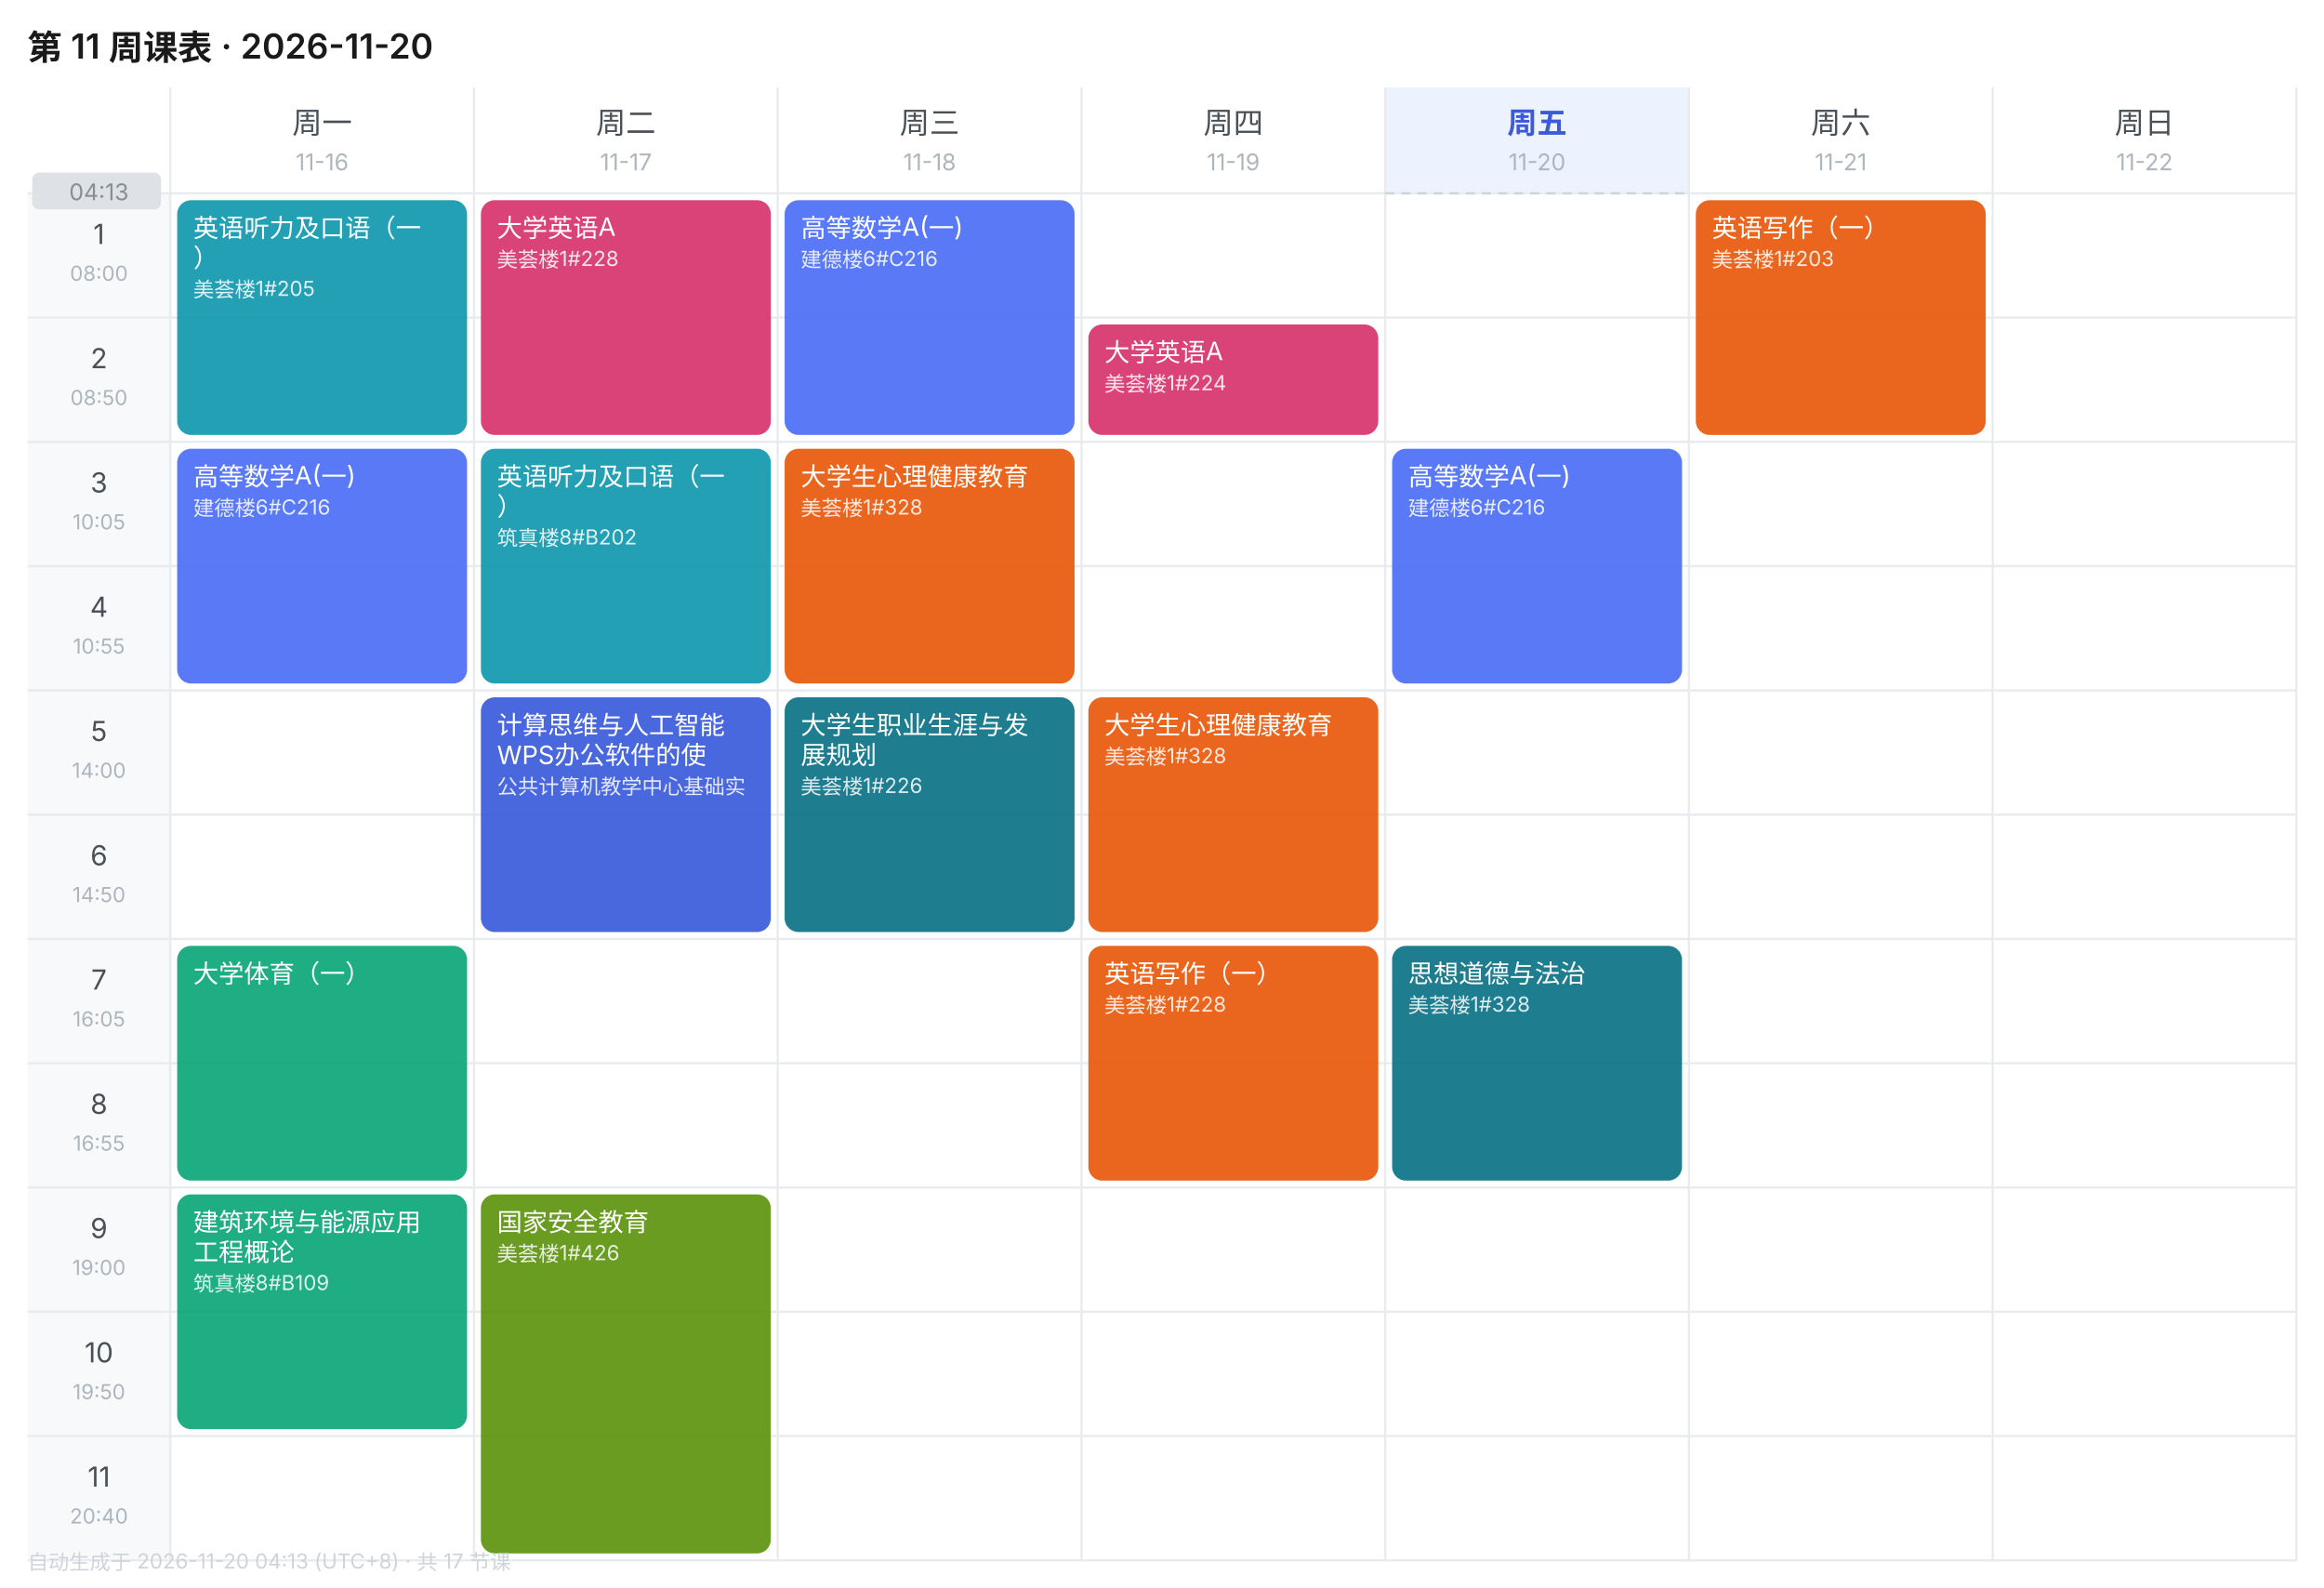
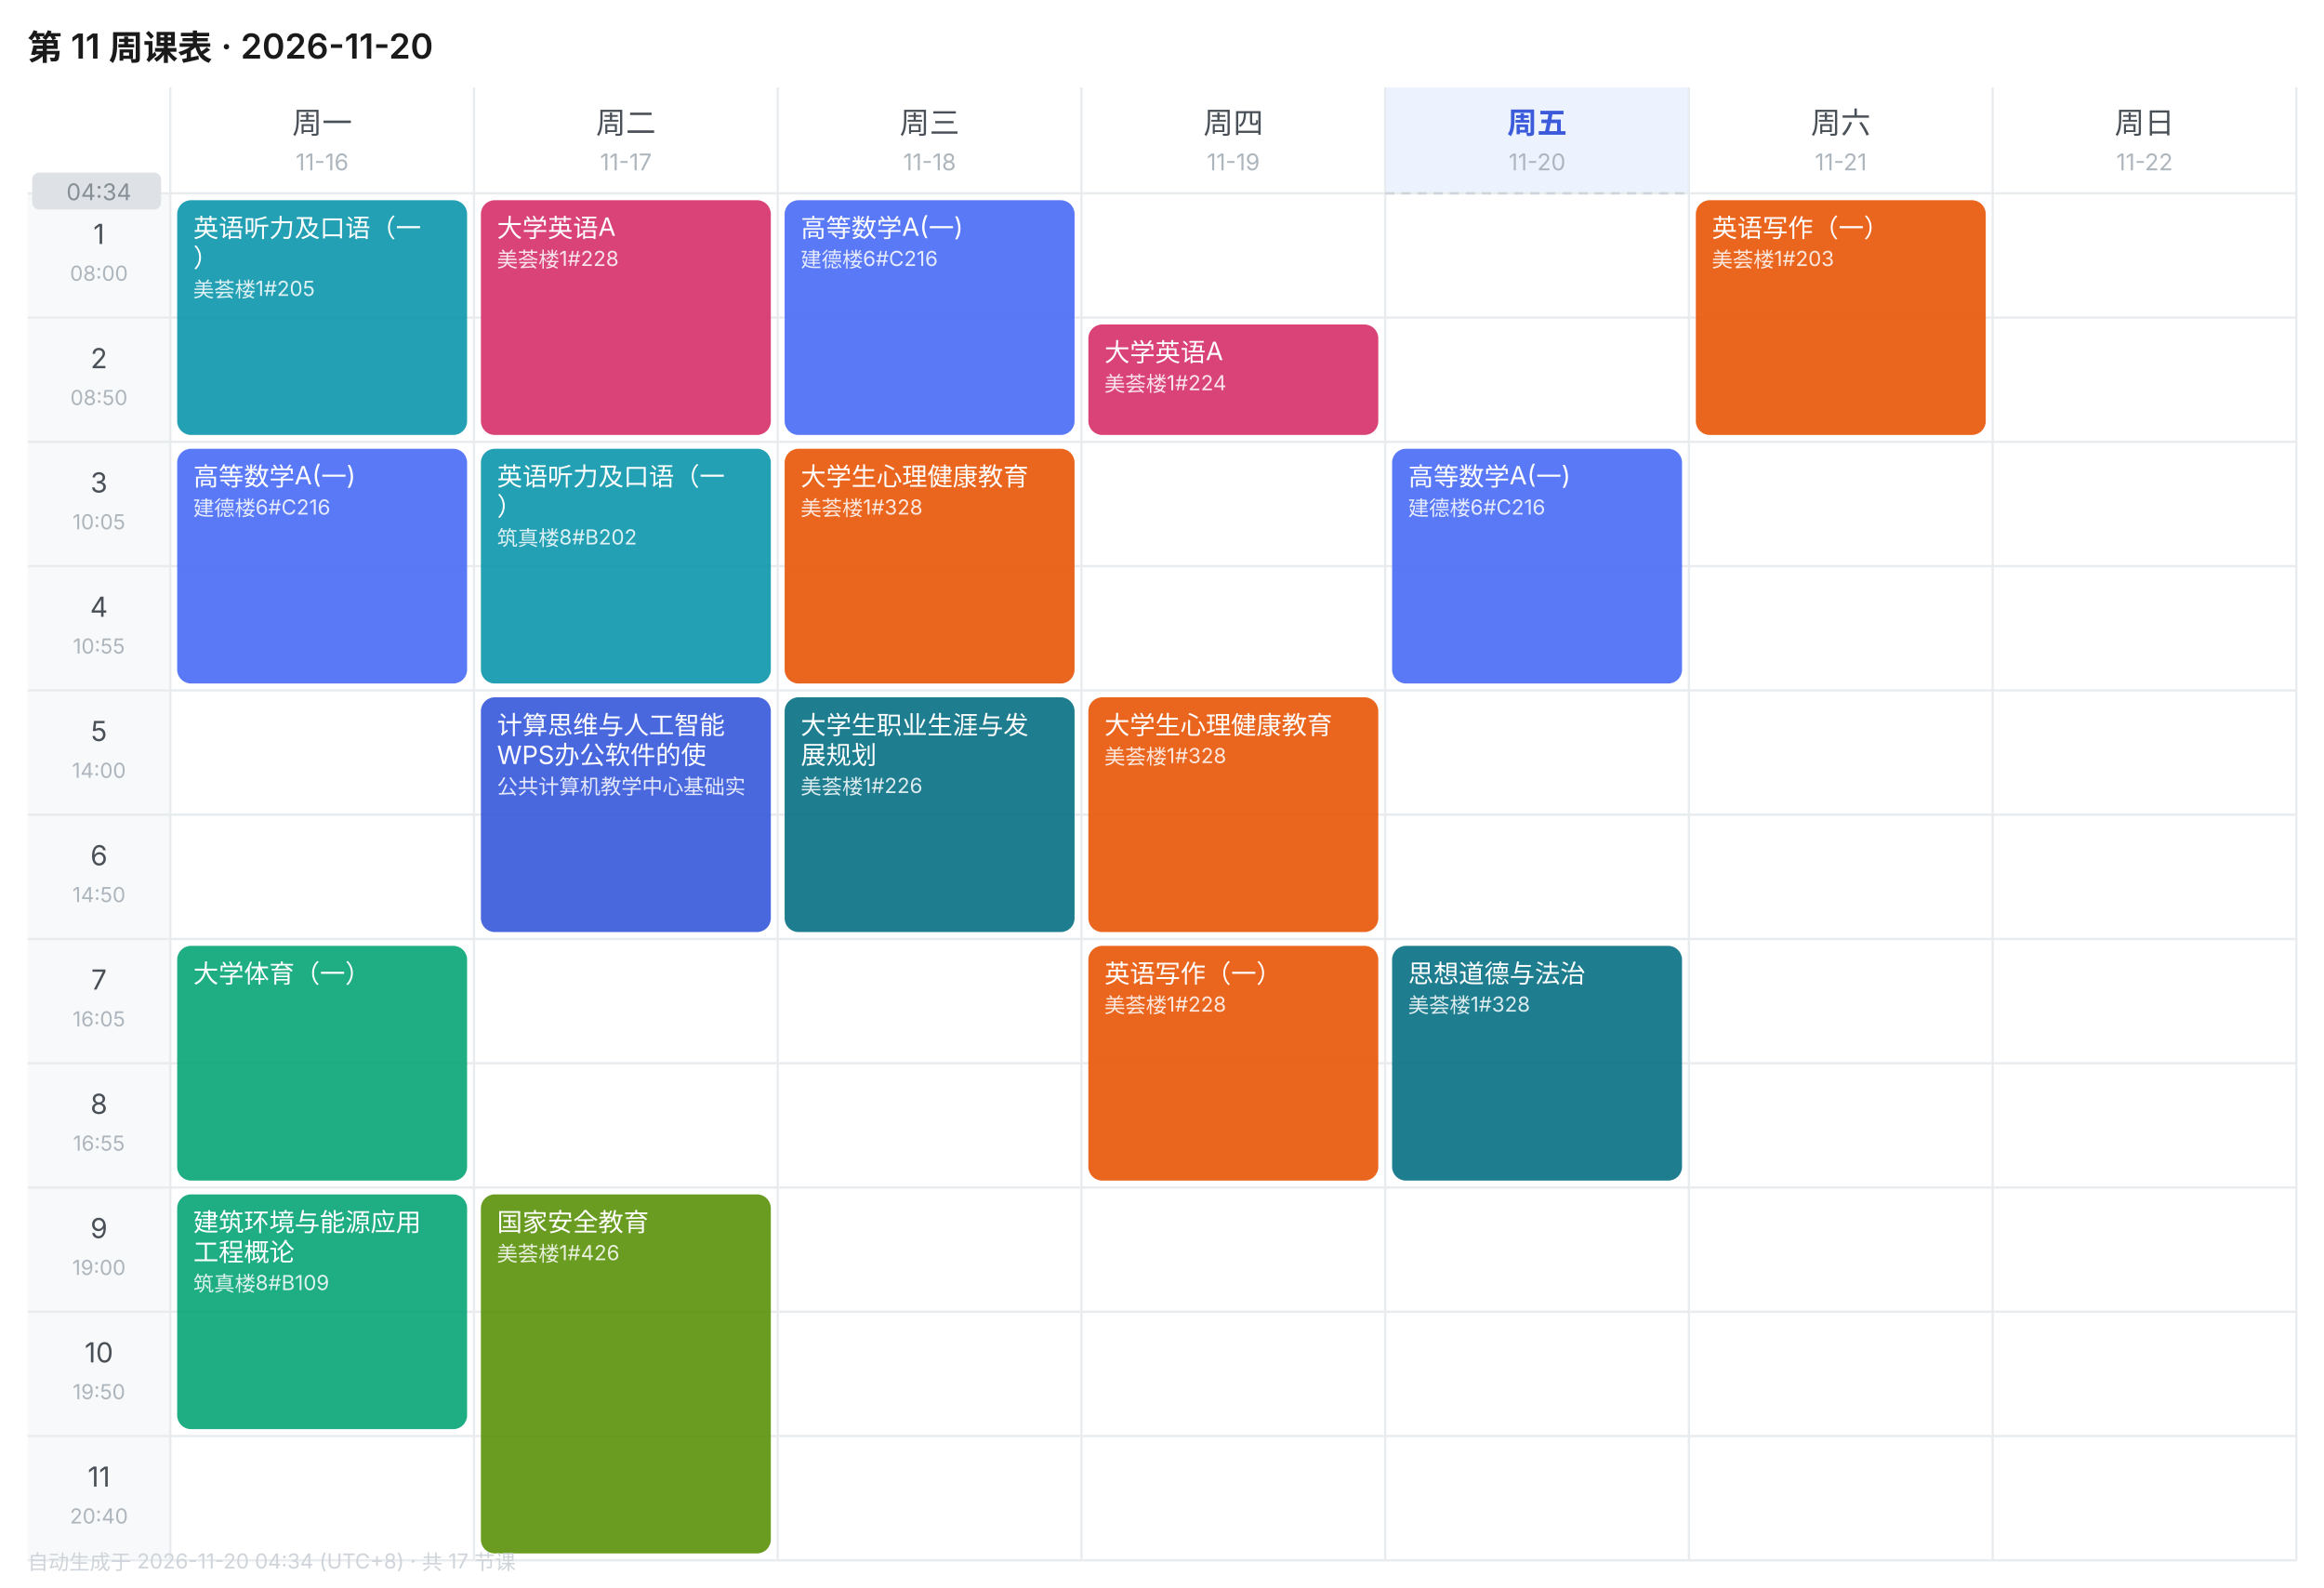
<svg xmlns="http://www.w3.org/2000/svg" width="1010" height="690" viewBox="0 0 1010 690" font-family="-apple-system,BlinkMacSystemFont,'Segoe UI','PingFang SC','Microsoft YaHei',sans-serif">
  <rect width="1010" height="690" fill="#FFFFFF" />
  <text x="12" y="26" font-size="15" font-weight="600" fill="#1A1A1A">第 11 周课表 · 2026-11-20</text>
  <text x="140.0" y="58" font-size="13" font-weight="400" text-anchor="middle" fill="#495057">周一</text>
  <text x="140.0" y="74" font-size="10" text-anchor="middle" fill="#ADB5BD">11-16</text>
  <text x="272.0" y="58" font-size="13" font-weight="400" text-anchor="middle" fill="#495057">周二</text>
  <text x="272.0" y="74" font-size="10" text-anchor="middle" fill="#ADB5BD">11-17</text>
  <text x="404.0" y="58" font-size="13" font-weight="400" text-anchor="middle" fill="#495057">周三</text>
  <text x="404.0" y="74" font-size="10" text-anchor="middle" fill="#ADB5BD">11-18</text>
  <text x="536.0" y="58" font-size="13" font-weight="400" text-anchor="middle" fill="#495057">周四</text>
  <text x="536.0" y="74" font-size="10" text-anchor="middle" fill="#ADB5BD">11-19</text>
  <rect x="602" y="38" width="132" height="46" fill="#EDF2FF" />
  <text x="668.0" y="58" font-size="13" font-weight="600" text-anchor="middle" fill="#3B5BDB">周五</text>
  <text x="668.0" y="74" font-size="10" text-anchor="middle" fill="#ADB5BD">11-20</text>
  <text x="800.0" y="58" font-size="13" font-weight="400" text-anchor="middle" fill="#495057">周六</text>
  <text x="800.0" y="74" font-size="10" text-anchor="middle" fill="#ADB5BD">11-21</text>
  <text x="932.0" y="58" font-size="13" font-weight="400" text-anchor="middle" fill="#495057">周日</text>
  <text x="932.0" y="74" font-size="10" text-anchor="middle" fill="#ADB5BD">11-22</text>
  <rect x="12" y="84" width="62" height="54" fill="#F8F9FA" />
  <text x="43.0" y="106" font-size="12" text-anchor="middle" fill="#495057">1</text>
  <text x="43.0" y="122" font-size="9" text-anchor="middle" fill="#ADB5BD">08:00</text>
  <line x1="12" y1="84" x2="998" y2="84" stroke="#E9ECEF" stroke-width="1" />
  <rect x="12" y="138" width="62" height="54" fill="#F8F9FA" />
  <text x="43.0" y="160" font-size="12" text-anchor="middle" fill="#495057">2</text>
  <text x="43.0" y="176" font-size="9" text-anchor="middle" fill="#ADB5BD">08:50</text>
  <line x1="12" y1="138" x2="998" y2="138" stroke="#E9ECEF" stroke-width="1" />
  <rect x="12" y="192" width="62" height="54" fill="#F8F9FA" />
  <text x="43.0" y="214" font-size="12" text-anchor="middle" fill="#495057">3</text>
  <text x="43.0" y="230" font-size="9" text-anchor="middle" fill="#ADB5BD">10:05</text>
  <line x1="12" y1="192" x2="998" y2="192" stroke="#E9ECEF" stroke-width="1" />
  <rect x="12" y="246" width="62" height="54" fill="#F8F9FA" />
  <text x="43.0" y="268" font-size="12" text-anchor="middle" fill="#495057">4</text>
  <text x="43.0" y="284" font-size="9" text-anchor="middle" fill="#ADB5BD">10:55</text>
  <line x1="12" y1="246" x2="998" y2="246" stroke="#E9ECEF" stroke-width="1" />
  <rect x="12" y="300" width="62" height="54" fill="#F8F9FA" />
  <text x="43.0" y="322" font-size="12" text-anchor="middle" fill="#495057">5</text>
  <text x="43.0" y="338" font-size="9" text-anchor="middle" fill="#ADB5BD">14:00</text>
  <line x1="12" y1="300" x2="998" y2="300" stroke="#E9ECEF" stroke-width="1" />
  <rect x="12" y="354" width="62" height="54" fill="#F8F9FA" />
  <text x="43.0" y="376" font-size="12" text-anchor="middle" fill="#495057">6</text>
  <text x="43.0" y="392" font-size="9" text-anchor="middle" fill="#ADB5BD">14:50</text>
  <line x1="12" y1="354" x2="998" y2="354" stroke="#E9ECEF" stroke-width="1" />
  <rect x="12" y="408" width="62" height="54" fill="#F8F9FA" />
  <text x="43.0" y="430" font-size="12" text-anchor="middle" fill="#495057">7</text>
  <text x="43.0" y="446" font-size="9" text-anchor="middle" fill="#ADB5BD">16:05</text>
  <line x1="12" y1="408" x2="998" y2="408" stroke="#E9ECEF" stroke-width="1" />
  <rect x="12" y="462" width="62" height="54" fill="#F8F9FA" />
  <text x="43.0" y="484" font-size="12" text-anchor="middle" fill="#495057">8</text>
  <text x="43.0" y="500" font-size="9" text-anchor="middle" fill="#ADB5BD">16:55</text>
  <line x1="12" y1="462" x2="998" y2="462" stroke="#E9ECEF" stroke-width="1" />
  <rect x="12" y="516" width="62" height="54" fill="#F8F9FA" />
  <text x="43.0" y="538" font-size="12" text-anchor="middle" fill="#495057">9</text>
  <text x="43.0" y="554" font-size="9" text-anchor="middle" fill="#ADB5BD">19:00</text>
  <line x1="12" y1="516" x2="998" y2="516" stroke="#E9ECEF" stroke-width="1" />
  <rect x="12" y="570" width="62" height="54" fill="#F8F9FA" />
  <text x="43.0" y="592" font-size="12" text-anchor="middle" fill="#495057">10</text>
  <text x="43.0" y="608" font-size="9" text-anchor="middle" fill="#ADB5BD">19:50</text>
  <line x1="12" y1="570" x2="998" y2="570" stroke="#E9ECEF" stroke-width="1" />
  <rect x="12" y="624" width="62" height="54" fill="#F8F9FA" />
  <text x="43.0" y="646" font-size="12" text-anchor="middle" fill="#495057">11</text>
  <text x="43.0" y="662" font-size="9" text-anchor="middle" fill="#ADB5BD">20:40</text>
  <line x1="12" y1="624" x2="998" y2="624" stroke="#E9ECEF" stroke-width="1" />
  <line x1="74" y1="38" x2="74" y2="678" stroke="#E9ECEF" stroke-width="1" />
  <line x1="206" y1="38" x2="206" y2="678" stroke="#E9ECEF" stroke-width="1" />
  <line x1="338" y1="38" x2="338" y2="678" stroke="#E9ECEF" stroke-width="1" />
  <line x1="470" y1="38" x2="470" y2="678" stroke="#E9ECEF" stroke-width="1" />
  <line x1="602" y1="38" x2="602" y2="678" stroke="#E9ECEF" stroke-width="1" />
  <line x1="734" y1="38" x2="734" y2="678" stroke="#E9ECEF" stroke-width="1" />
  <line x1="866" y1="38" x2="866" y2="678" stroke="#E9ECEF" stroke-width="1" />
  <line x1="998" y1="38" x2="998" y2="678" stroke="#E9ECEF" stroke-width="1" />
  <line x1="12" y1="678" x2="998" y2="678" stroke="#E9ECEF" stroke-width="1" />
  <rect x="77" y="87" width="126" height="102" rx="6" fill="#1098AD" opacity="0.92" />
  <text x="84" y="103" font-size="11" fill="#FFFFFF">英语听力及口语（一</text>
  <text x="84" y="116" font-size="11" fill="#FFFFFF">）</text>
  <text x="84" y="129" font-size="9" fill="#FFFFFF" opacity="0.85">美荟楼1#205</text>
  <rect x="77" y="195" width="126" height="102" rx="6" fill="#4C6EF5" opacity="0.92" />
  <text x="84" y="211" font-size="11" fill="#FFFFFF">高等数学A(一)</text>
  <text x="84" y="224" font-size="9" fill="#FFFFFF" opacity="0.85">建德楼6#C216</text>
  <rect x="77" y="411" width="126" height="102" rx="6" fill="#0CA678" opacity="0.92" />
  <text x="84" y="427" font-size="11" fill="#FFFFFF">大学体育（一）</text>
  <rect x="77" y="519" width="126" height="102" rx="6" fill="#0CA678" opacity="0.92" />
  <text x="84" y="535" font-size="11" fill="#FFFFFF">建筑环境与能源应用</text>
  <text x="84" y="548" font-size="11" fill="#FFFFFF">工程概论</text>
  <text x="84" y="561" font-size="9" fill="#FFFFFF" opacity="0.85">筑真楼8#B109</text>
  <rect x="209" y="87" width="126" height="102" rx="6" fill="#D6336C" opacity="0.92" />
  <text x="216" y="103" font-size="11" fill="#FFFFFF">大学英语A</text>
  <text x="216" y="116" font-size="9" fill="#FFFFFF" opacity="0.85">美荟楼1#228</text>
  <rect x="209" y="195" width="126" height="102" rx="6" fill="#1098AD" opacity="0.92" />
  <text x="216" y="211" font-size="11" fill="#FFFFFF">英语听力及口语（一</text>
  <text x="216" y="224" font-size="11" fill="#FFFFFF">）</text>
  <text x="216" y="237" font-size="9" fill="#FFFFFF" opacity="0.85">筑真楼8#B202</text>
  <rect x="209" y="303" width="126" height="102" rx="6" fill="#3B5BDB" opacity="0.92" />
  <text x="216" y="319" font-size="11" fill="#FFFFFF">计算思维与人工智能</text>
  <text x="216" y="332" font-size="11" fill="#FFFFFF">WPS办公软件的使</text>
  <text x="216" y="345" font-size="9" fill="#FFFFFF" opacity="0.85">公共计算机教学中心基础实</text>
  <rect x="209" y="519" width="126" height="156" rx="6" fill="#5C940D" opacity="0.92" />
  <text x="216" y="535" font-size="11" fill="#FFFFFF">国家安全教育</text>
  <text x="216" y="548" font-size="9" fill="#FFFFFF" opacity="0.85">美荟楼1#426</text>
  <rect x="341" y="87" width="126" height="102" rx="6" fill="#4C6EF5" opacity="0.92" />
  <text x="348" y="103" font-size="11" fill="#FFFFFF">高等数学A(一)</text>
  <text x="348" y="116" font-size="9" fill="#FFFFFF" opacity="0.85">建德楼6#C216</text>
  <rect x="341" y="195" width="126" height="102" rx="6" fill="#E8590C" opacity="0.92" />
  <text x="348" y="211" font-size="11" fill="#FFFFFF">大学生心理健康教育</text>
  <text x="348" y="224" font-size="9" fill="#FFFFFF" opacity="0.85">美荟楼1#328</text>
  <rect x="341" y="303" width="126" height="102" rx="6" fill="#0B7285" opacity="0.92" />
  <text x="348" y="319" font-size="11" fill="#FFFFFF">大学生职业生涯与发</text>
  <text x="348" y="332" font-size="11" fill="#FFFFFF">展规划</text>
  <text x="348" y="345" font-size="9" fill="#FFFFFF" opacity="0.85">美荟楼1#226</text>
  <rect x="473" y="141" width="126" height="48" rx="6" fill="#D6336C" opacity="0.92" />
  <text x="480" y="157" font-size="11" fill="#FFFFFF">大学英语A</text>
  <text x="480" y="170" font-size="9" fill="#FFFFFF" opacity="0.85">美荟楼1#224</text>
  <rect x="473" y="303" width="126" height="102" rx="6" fill="#E8590C" opacity="0.92" />
  <text x="480" y="319" font-size="11" fill="#FFFFFF">大学生心理健康教育</text>
  <text x="480" y="332" font-size="9" fill="#FFFFFF" opacity="0.85">美荟楼1#328</text>
  <rect x="473" y="411" width="126" height="102" rx="6" fill="#E8590C" opacity="0.92" />
  <text x="480" y="427" font-size="11" fill="#FFFFFF">英语写作（一）</text>
  <text x="480" y="440" font-size="9" fill="#FFFFFF" opacity="0.85">美荟楼1#228</text>
  <rect x="605" y="195" width="126" height="102" rx="6" fill="#4C6EF5" opacity="0.92" />
  <text x="612" y="211" font-size="11" fill="#FFFFFF">高等数学A(一)</text>
  <text x="612" y="224" font-size="9" fill="#FFFFFF" opacity="0.85">建德楼6#C216</text>
  <rect x="605" y="411" width="126" height="102" rx="6" fill="#0B7285" opacity="0.92" />
  <text x="612" y="427" font-size="11" fill="#FFFFFF">思想道德与法治</text>
  <text x="612" y="440" font-size="9" fill="#FFFFFF" opacity="0.85">美荟楼1#328</text>
  <rect x="737" y="87" width="126" height="102" rx="6" fill="#E8590C" opacity="0.92" />
  <text x="744" y="103" font-size="11" fill="#FFFFFF">英语写作（一）</text>
  <text x="744" y="116" font-size="9" fill="#FFFFFF" opacity="0.85">美荟楼1#203</text>
  <line x1="602" y1="84.0" x2="734" y2="84.0" stroke="#CED4DA" stroke-width="1" stroke-dasharray="4 3" />
  <rect x="14" y="75.0" width="56" height="16" rx="3" fill="#DEE2E6" />
-   <text x="43.0" y="87.0" font-size="10" text-anchor="middle" fill="#868E96">04:13</text>
-   <text x="12" y="682" font-size="9" fill="#CED4DA">自动生成于 2026-11-20 04:13 (UTC+8) · 共 17 节课</text>
+   <text x="43.0" y="87.0" font-size="10" text-anchor="middle" fill="#868E96">04:34</text>
+   <text x="12" y="682" font-size="9" fill="#CED4DA">自动生成于 2026-11-20 04:34 (UTC+8) · 共 17 节课</text>
</svg>
